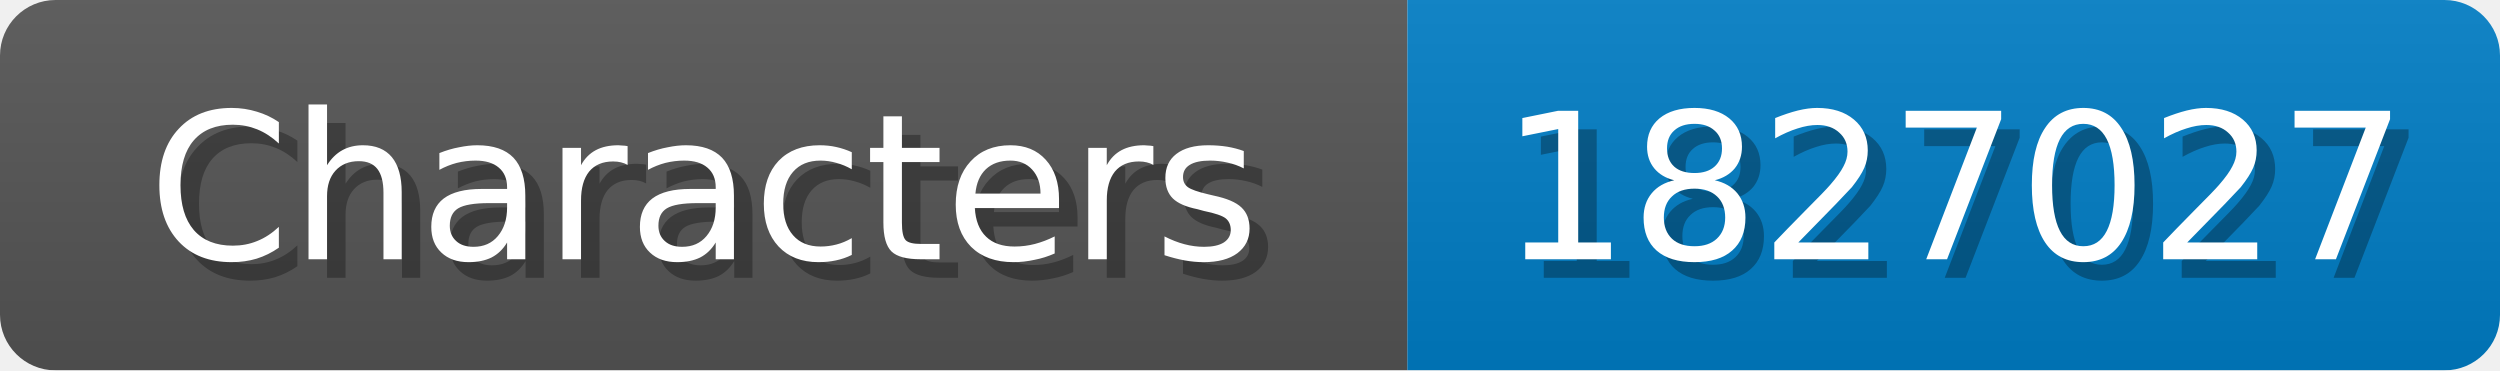
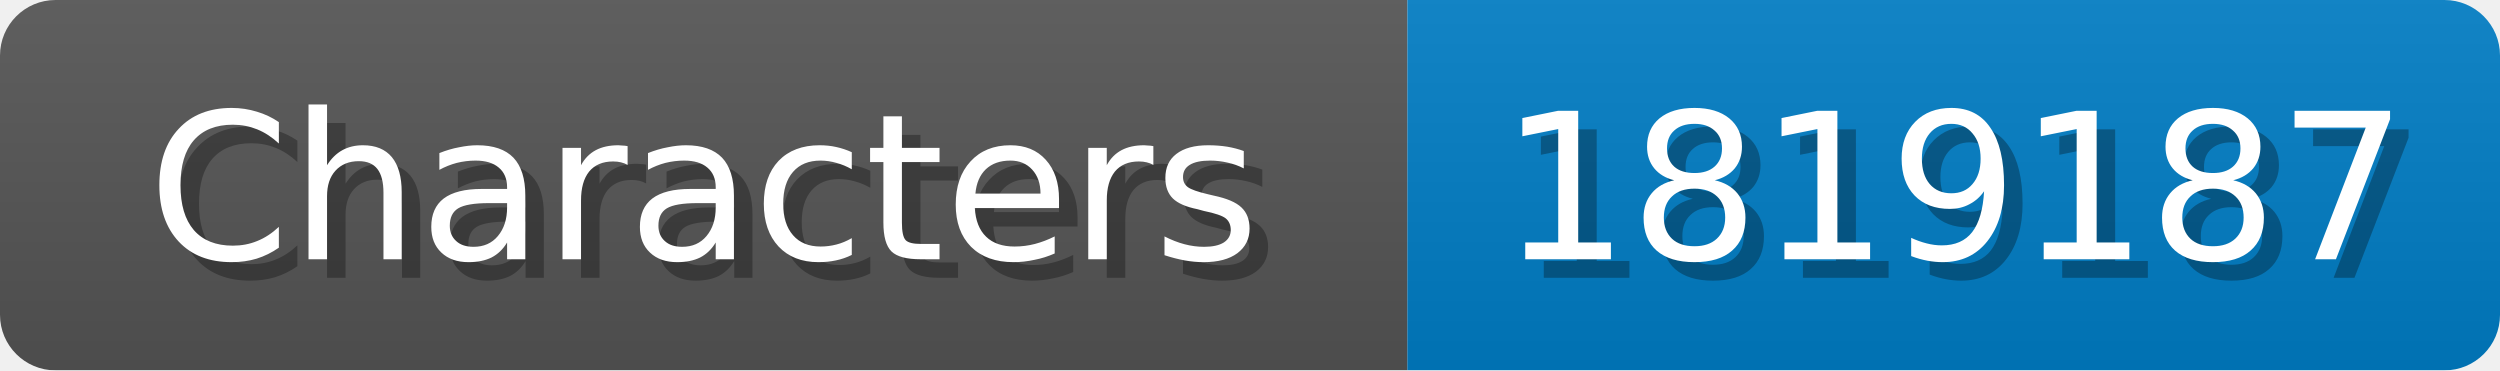
<svg xmlns="http://www.w3.org/2000/svg" width="135" height="20">
  <linearGradient id="b" x2="0" y2="100%">
    <stop offset="0" stop-color="#bbb" stop-opacity=".1" />
    <stop offset="1" stop-opacity=".1" />
  </linearGradient>
  <mask id="anybadge_1">
    <rect width="135" height="20" rx="3" fill="#fff" />
  </mask>
  <g mask="url(#anybadge_1)">
    <path fill="#555" d="M0 0h76v20H0z" />
    <path fill="#007ec6" d="M76 0h59v20H76z" />
    <path fill="url(#b)" d="M0 0h135v20H0z" />
  </g>
  <g fill="#fff" text-anchor="middle" font-family="DejaVu Sans,Verdana,Geneva,sans-serif" font-size="11">
    <text x="39.0" y="15" fill="#010101" fill-opacity=".3">Characters</text>
    <text x="38.0" y="14">Characters</text>
  </g>
  <g fill="#fff" text-anchor="middle" font-family="DejaVu Sans,Verdana,Geneva,sans-serif" font-size="11">
-     <text x="106.5" y="15" fill="#010101" fill-opacity=".3">1827027</text>
-     <text x="105.5" y="14">1827027</text>
+     <text x="106.5" y="15" fill="#010101" fill-opacity=".3">1819187</text>
+     <text x="105.5" y="14">1819187</text>
  </g>
</svg>
